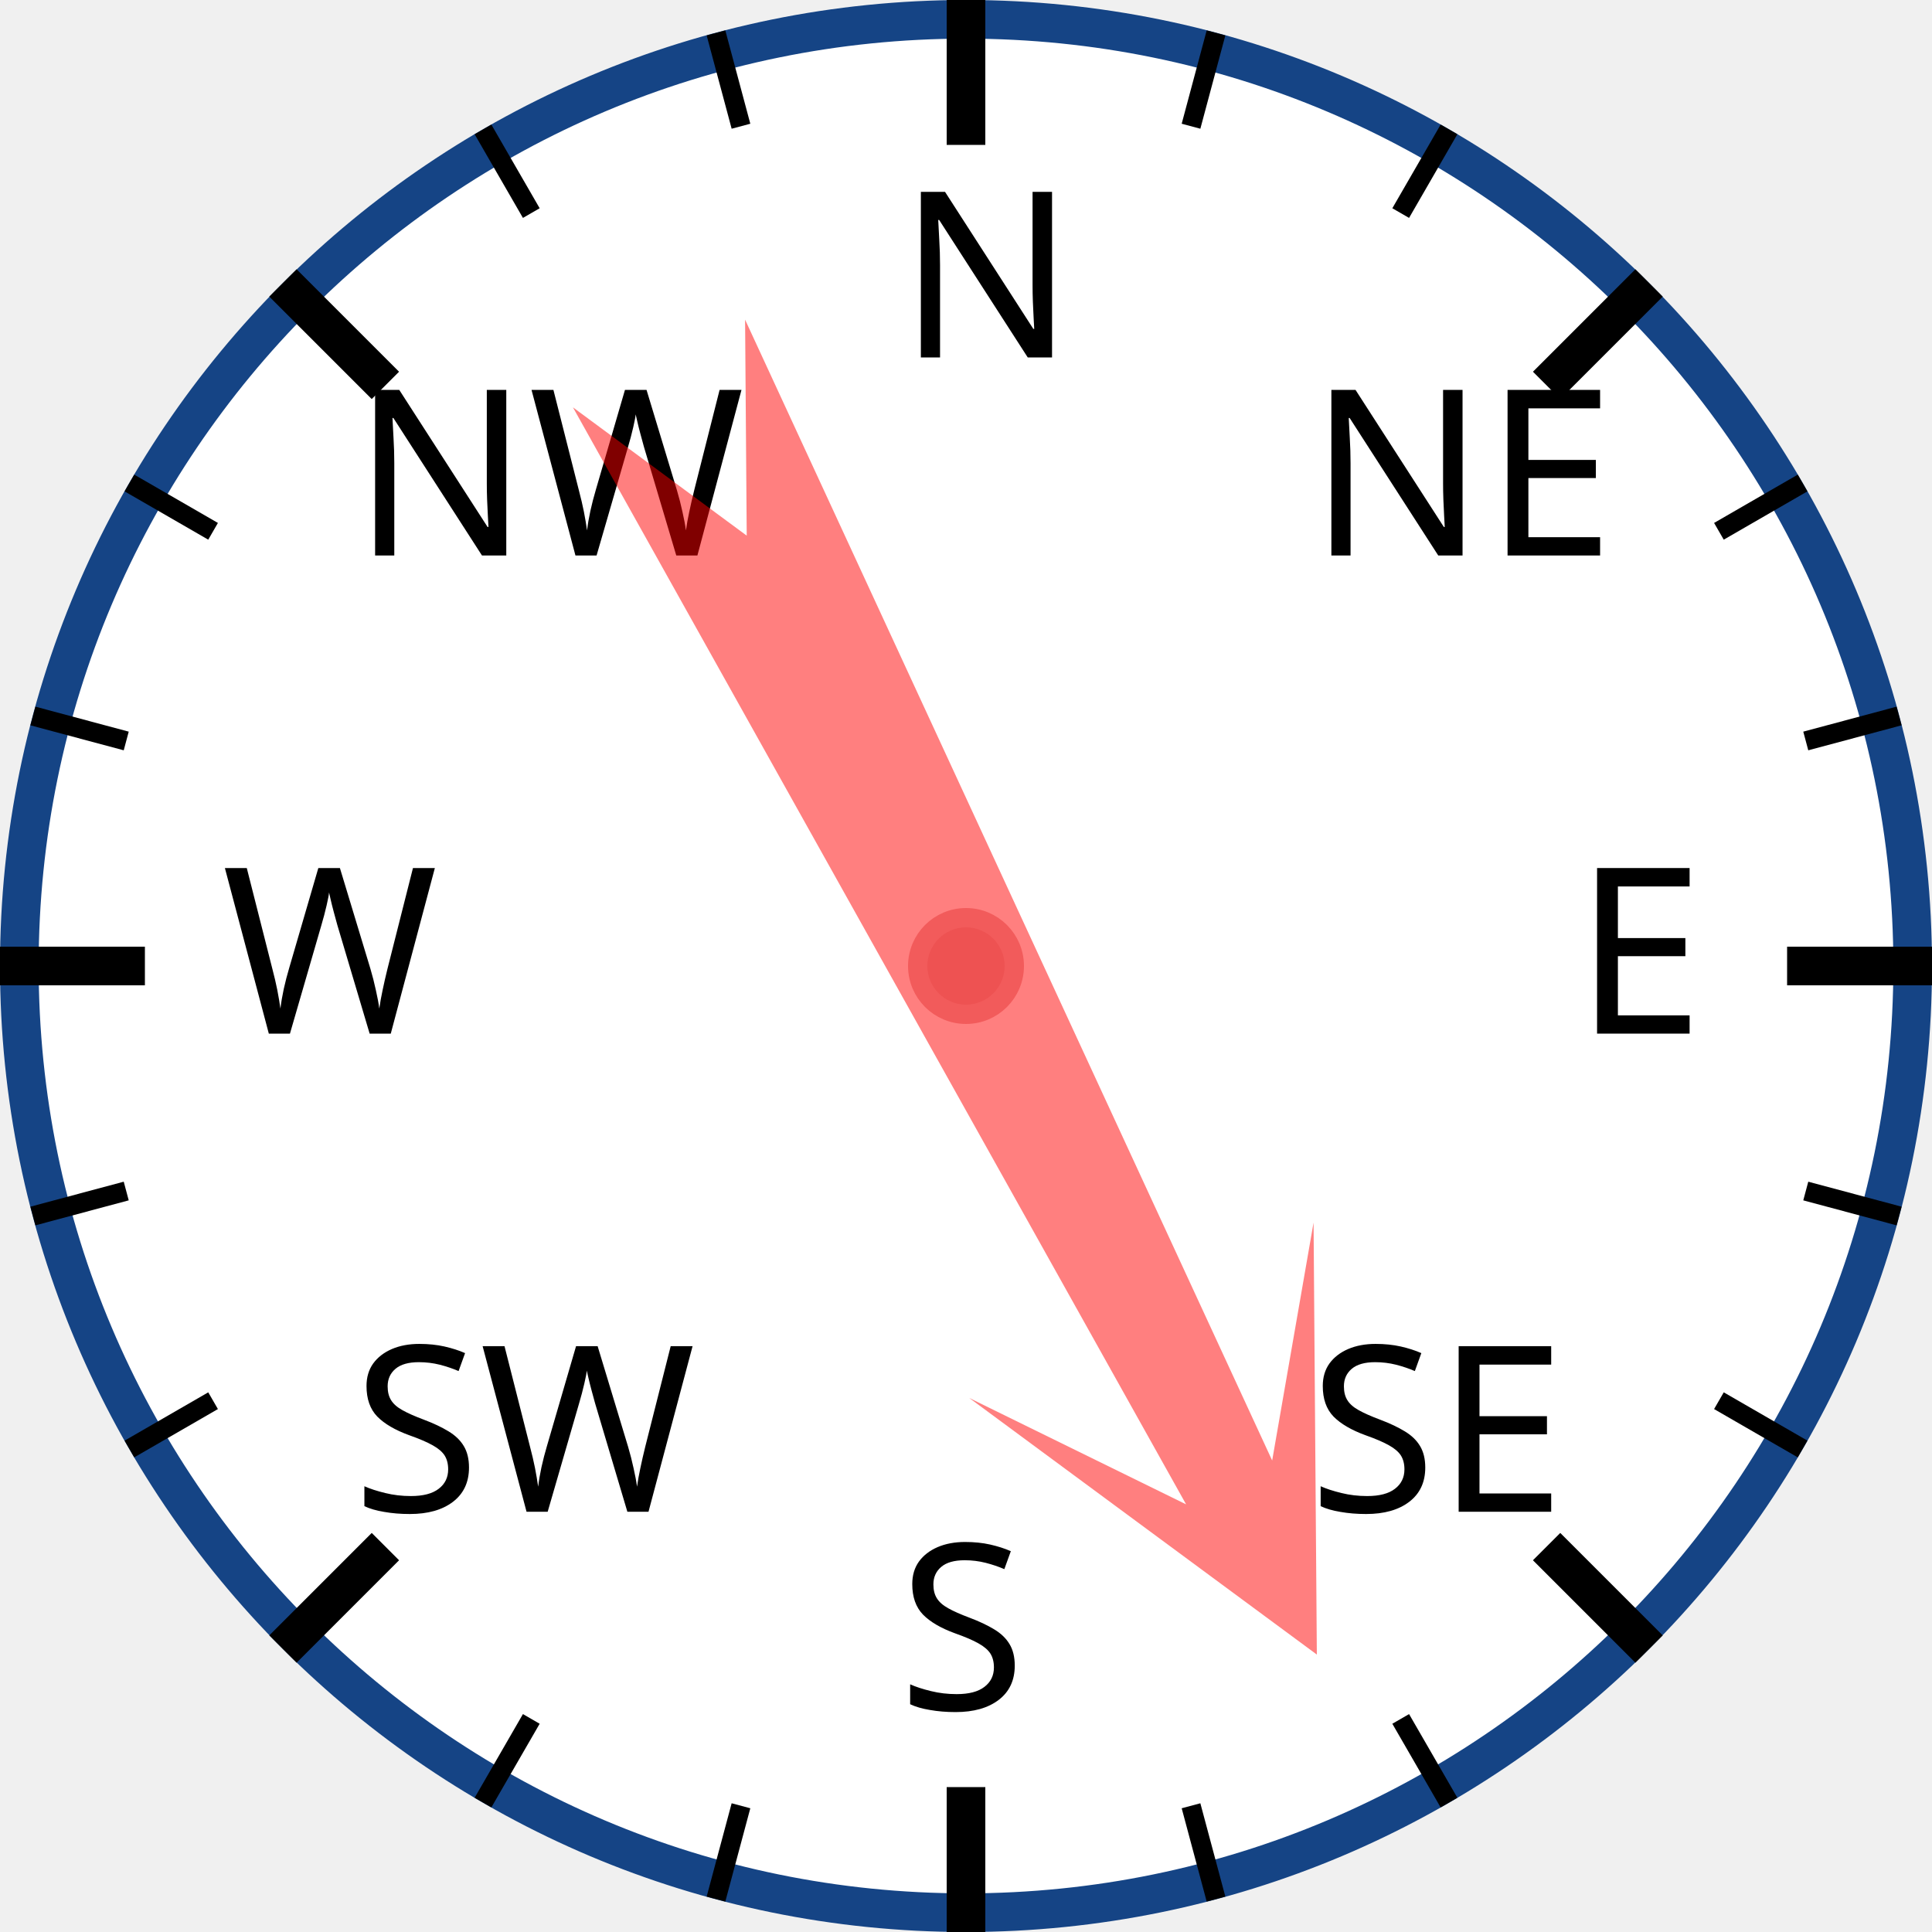
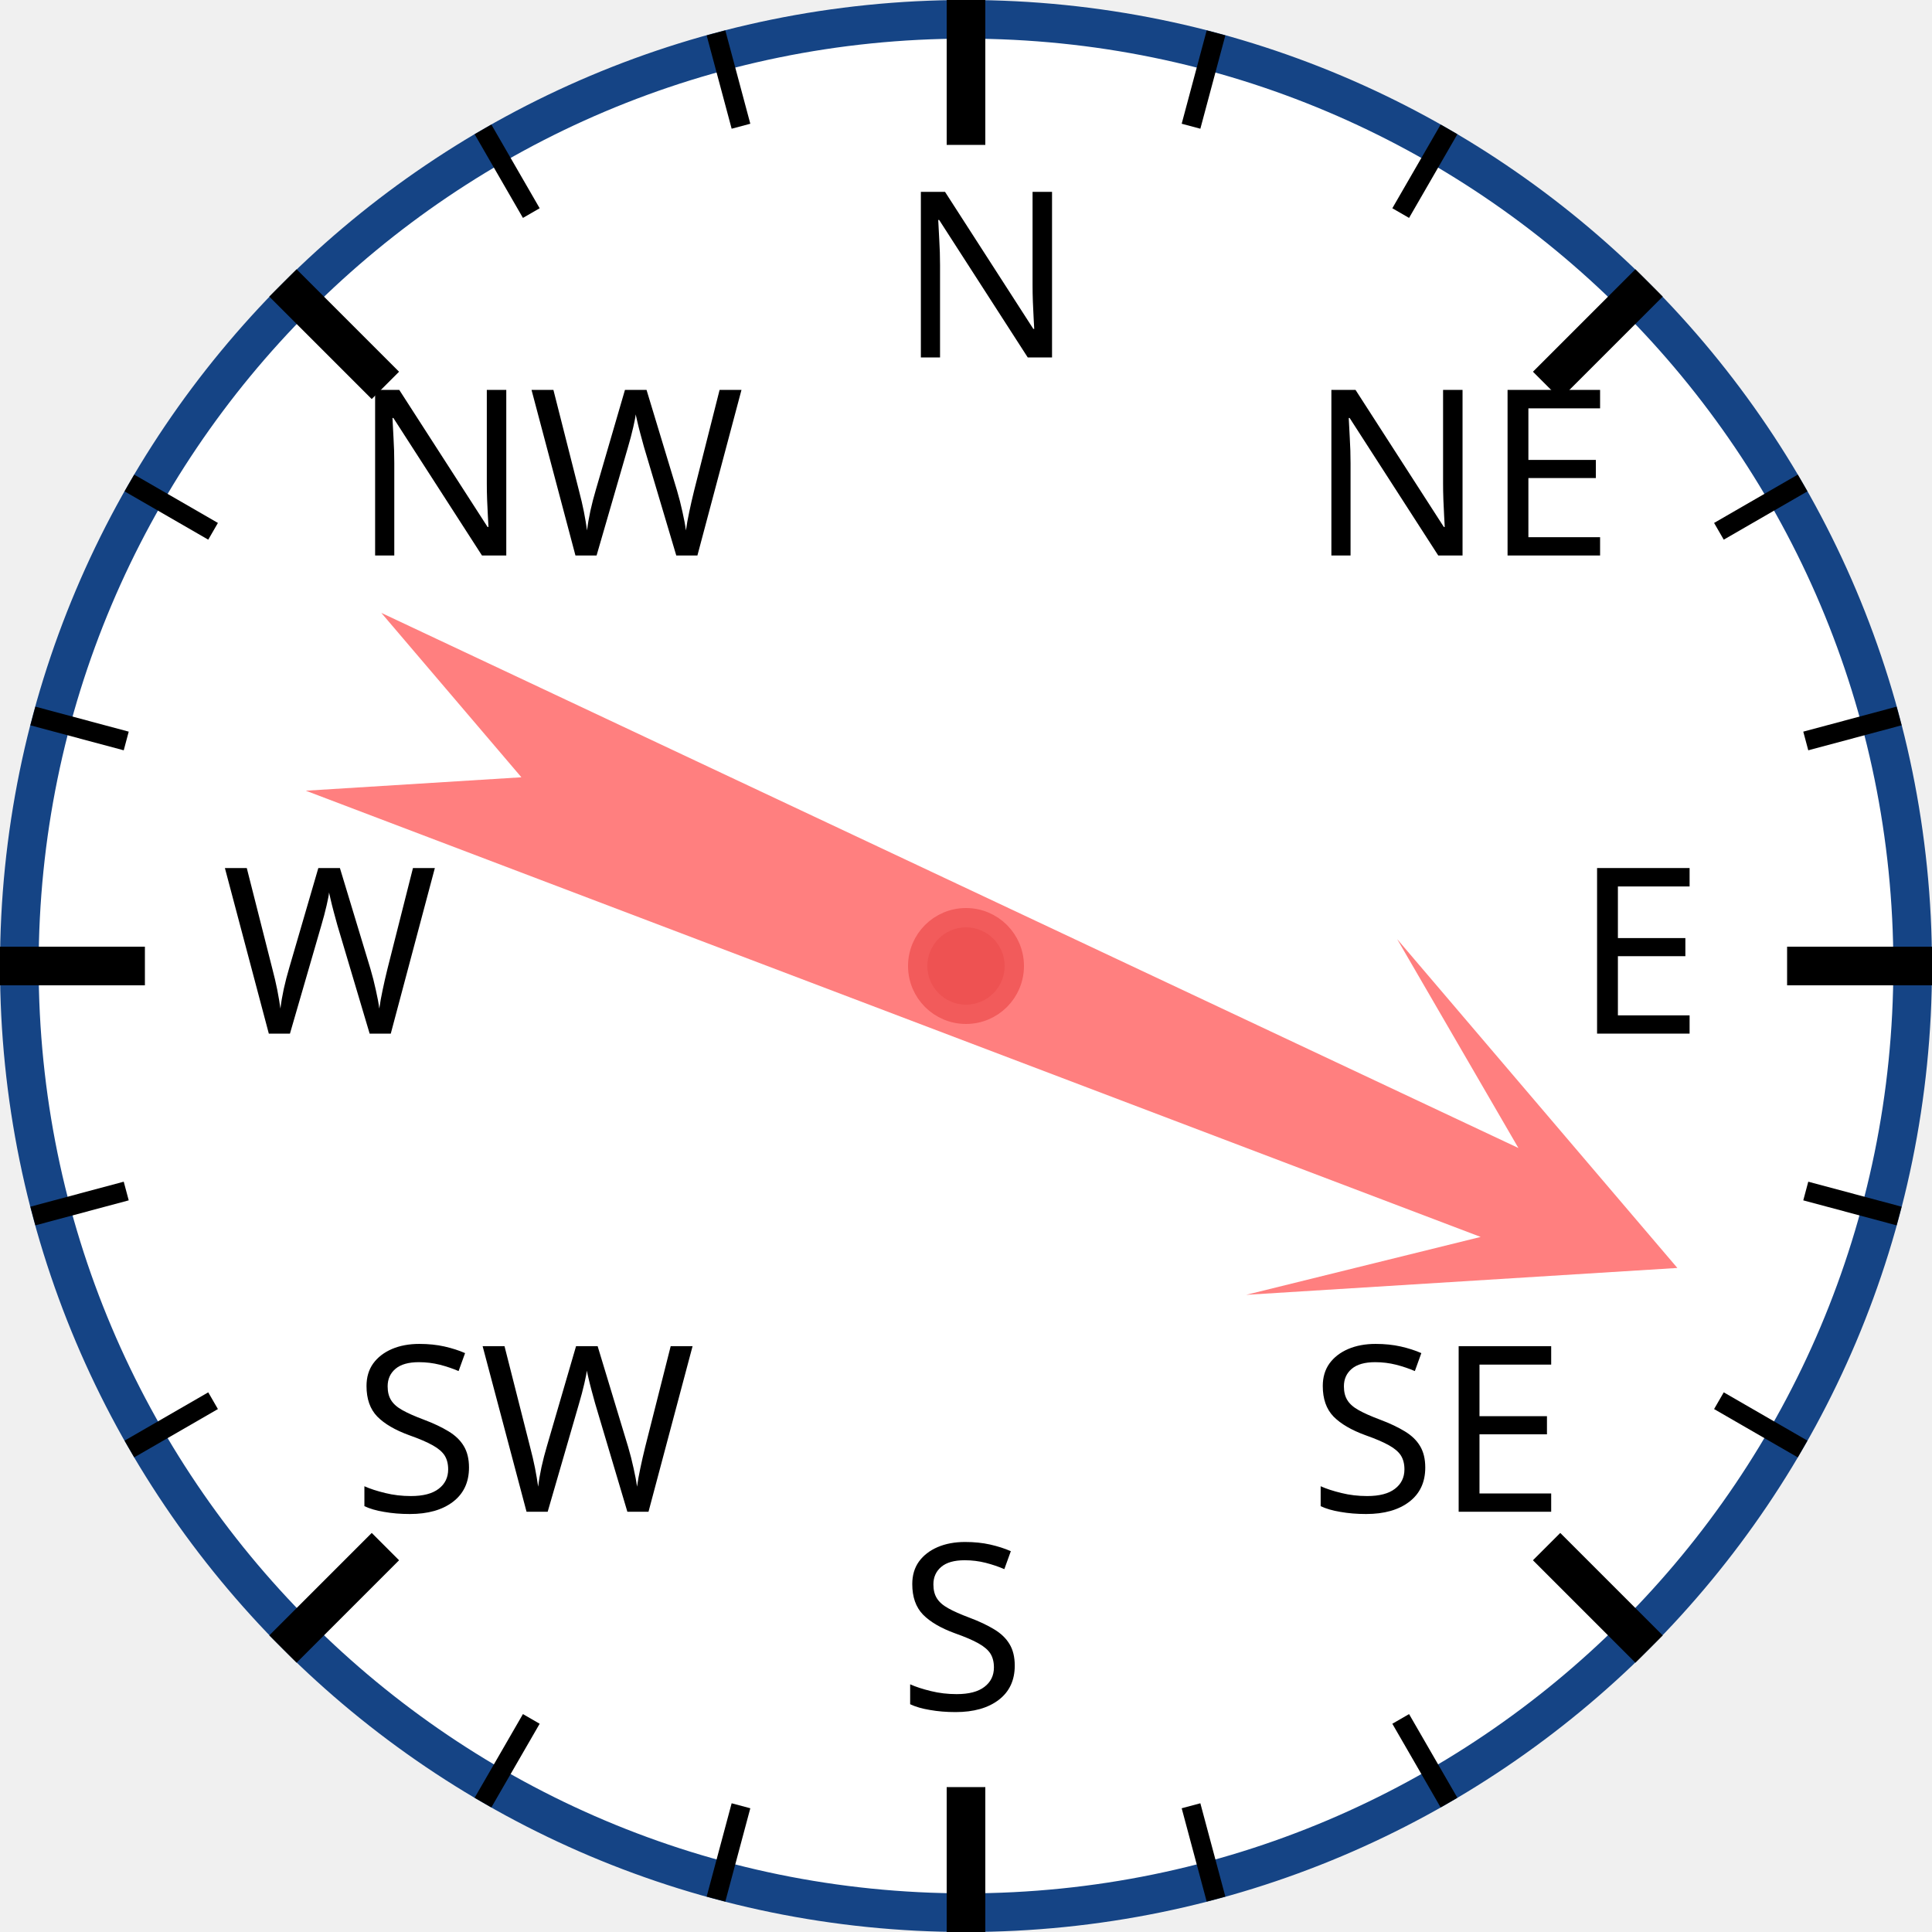
<svg xmlns="http://www.w3.org/2000/svg" width="120px" height="120px" viewBox="0 0 200 200">
  <circle cx="100" cy="100" r="98" style="fill: white; stroke: #154485; stroke-width: 4;" />
  <text x="93.0" y="37.0" style="font-family: sans-serif; font-size: 18pt;">N</text>
  <line x1="100.0" y1="0.0" x2="100.0" y2="15.0" style="stroke: black; stroke-width: 4;" />
  <line x1="74.118" y1="3.407" x2="76.706" y2="13.067" style="stroke: black; stroke-width: 2;" />
  <line x1="50" y1="13.397" x2="55" y2="22.058" style="stroke: black; stroke-width: 2;" />
  <text x="36.503" y="57.503" style="font-family: sans-serif; font-size: 18pt;">NW</text>
  <line x1="29.289" y1="29.289" x2="39.896" y2="39.896" style="stroke: black; stroke-width: 4;" />
  <line x1="13.397" y1="50" x2="22.058" y2="55" style="stroke: black; stroke-width: 2;" />
  <line x1="3.407" y1="74.118" x2="13.067" y2="76.706" style="stroke: black; stroke-width: 2;" />
  <text x="23.0" y="107.0" style="font-family: sans-serif; font-size: 18pt;">W</text>
  <line x1="0.0" y1="100.0" x2="15.0" y2="100.0" style="stroke: black; stroke-width: 4;" />
  <line x1="3.407" y1="125.882" x2="13.067" y2="123.294" style="stroke: black; stroke-width: 2;" />
  <line x1="13.397" y1="150" x2="22.058" y2="145" style="stroke: black; stroke-width: 2;" />
  <text x="36.503" y="156.497" style="font-family: sans-serif; font-size: 18pt;">SW</text>
  <line x1="29.289" y1="170.711" x2="39.896" y2="160.104" style="stroke: black; stroke-width: 4;" />
  <line x1="50" y1="186.603" x2="55" y2="177.942" style="stroke: black; stroke-width: 2;" />
  <line x1="74.118" y1="196.593" x2="76.706" y2="186.933" style="stroke: black; stroke-width: 2;" />
  <text x="93" y="177.0" style="font-family: sans-serif; font-size: 18pt;">S</text>
  <line x1="100" y1="200.0" x2="100" y2="185.0" style="stroke: black; stroke-width: 4;" />
  <line x1="125.882" y1="196.593" x2="123.294" y2="186.933" style="stroke: black; stroke-width: 2;" />
  <line x1="150.0" y1="186.603" x2="145.0" y2="177.942" style="stroke: black; stroke-width: 2;" />
  <text x="135.497" y="156.497" style="font-family: sans-serif; font-size: 18pt;">SE</text>
  <line x1="170.711" y1="170.711" x2="160.104" y2="160.104" style="stroke: black; stroke-width: 4;" />
  <line x1="186.603" y1="150" x2="177.942" y2="145" style="stroke: black; stroke-width: 2;" />
  <line x1="196.593" y1="125.882" x2="186.933" y2="123.294" style="stroke: black; stroke-width: 2;" />
  <text x="163.0" y="107" style="font-family: sans-serif; font-size: 18pt;">E</text>
  <line x1="200.0" y1="100" x2="185.0" y2="100" style="stroke: black; stroke-width: 4;" />
  <line x1="196.593" y1="74.118" x2="186.933" y2="76.706" style="stroke: black; stroke-width: 2;" />
  <line x1="186.603" y1="50" x2="177.942" y2="55" style="stroke: black; stroke-width: 2;" />
  <text x="135.497" y="57.503" style="font-family: sans-serif; font-size: 18pt;">NE</text>
  <line x1="170.711" y1="29.289" x2="160.104" y2="39.896" style="stroke: black; stroke-width: 4;" />
  <line x1="150" y1="13.397" x2="145" y2="22.058" style="stroke: black; stroke-width: 2;" />
  <line x1="125.882" y1="3.407" x2="123.294" y2="13.067" style="stroke: black; stroke-width: 2;" />
-   <polygon points="100 20 120 60 105 40 110 170 100 150 90 170 95 40 80 60" style="fill: red; fill-opacity: 0.5;" transform="rotate(153,100,100)" />
+   <polygon points="100 20 120 60 105 40 110 170 100 150 90 170 95 40 80 60" style="fill: red; fill-opacity: 0.5;" transform="rotate(113,100,100)" />
  <circle cx="100" cy="100" r="5" style="fill: #EE5252; stroke: #F25B5B; stroke-width: 2;" />
</svg>
